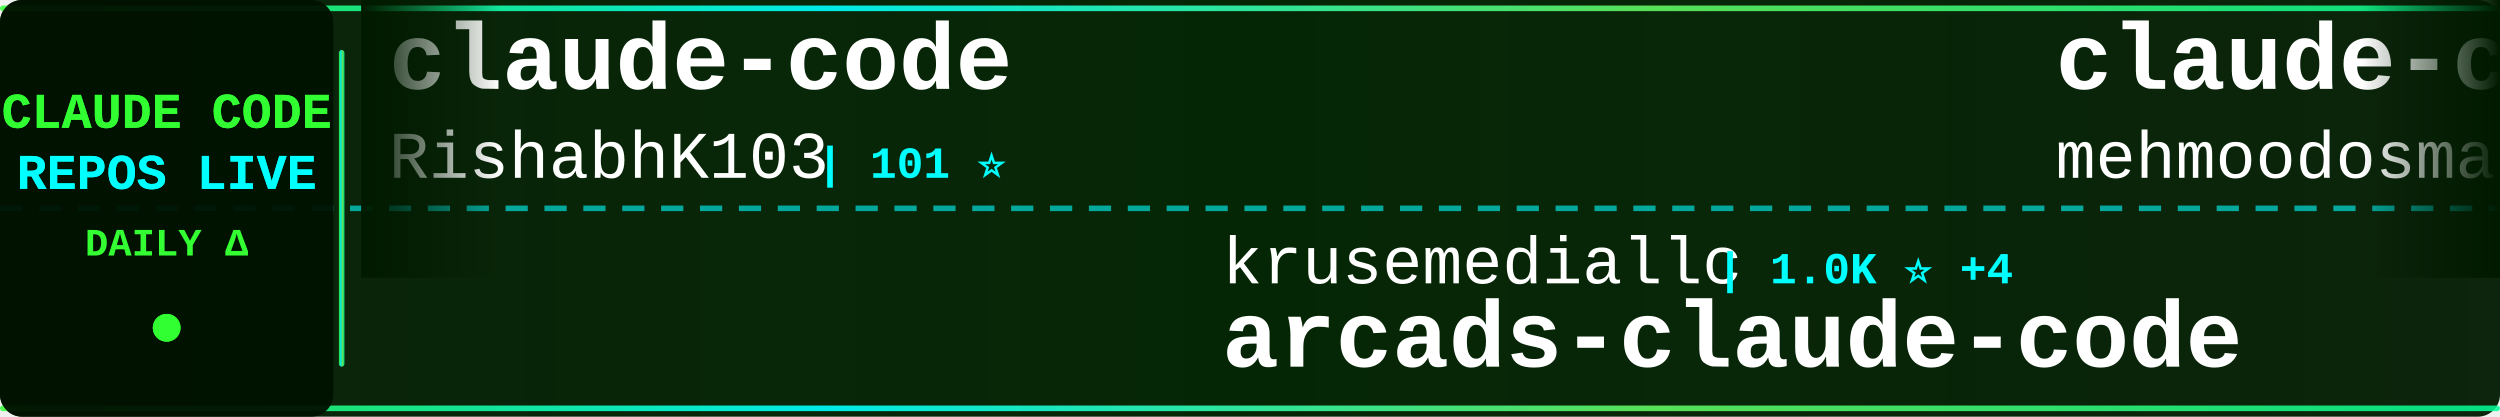
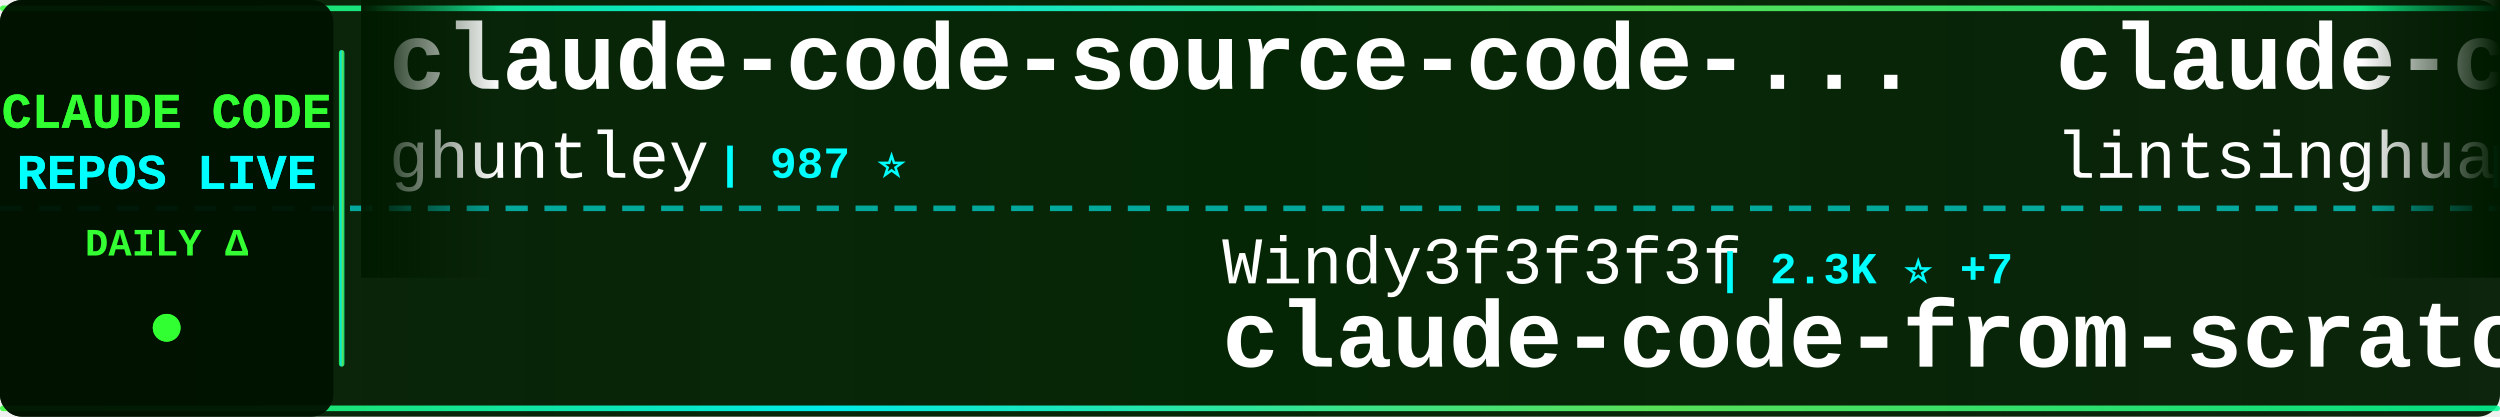
<svg xmlns="http://www.w3.org/2000/svg" width="900" height="150">
  <defs>
    <linearGradient id="tickerBg" x1="0%" y1="0%" x2="100%" y2="0%">
      <stop offset="0%" style="stop-color:#001a00;stop-opacity:0.95" />
      <stop offset="50%" style="stop-color:#002200;stop-opacity:0.98" />
      <stop offset="100%" style="stop-color:#001a00;stop-opacity:0.95" />
    </linearGradient>
    <linearGradient id="borderGrad" x1="0%" y1="0%" x2="100%" y2="0%">
      <stop offset="0%" style="stop-color:#33ff33;stop-opacity:0.85">
        <animate attributeName="stop-opacity" values="0.85;1;0.85" dur="2s" repeatCount="indefinite" />
      </stop>
      <stop offset="33%" style="stop-color:#00ffff;stop-opacity:0.9">
        <animate attributeName="stop-opacity" values="0.9;1;0.9" dur="2.2s" repeatCount="indefinite" />
      </stop>
      <stop offset="66%" style="stop-color:#66ff66;stop-opacity:0.85">
        <animate attributeName="stop-opacity" values="0.85;1;0.85" dur="1.8s" repeatCount="indefinite" />
      </stop>
      <stop offset="100%" style="stop-color:#00ff99;stop-opacity:0.85">
        <animate attributeName="stop-opacity" values="0.85;1;0.85" dur="2s" repeatCount="indefinite" />
      </stop>
    </linearGradient>
    <filter id="textGlow">
      <feGaussianBlur stdDeviation="0.1" result="coloredBlur" />
      <feMerge>
        <feMergeNode in="coloredBlur" />
        <feMergeNode in="SourceGraphic" />
      </feMerge>
    </filter>
    <filter id="metricGlow">
      <feGaussianBlur stdDeviation="0.2" result="coloredBlur" />
      <feMerge>
        <feMergeNode in="coloredBlur" />
        <feMergeNode in="SourceGraphic" />
      </feMerge>
    </filter>
    <linearGradient id="leftFade" x1="0%" y1="0%" x2="100%" y2="0%">
      <stop offset="0%" style="stop-color:#001a00;stop-opacity:1" />
      <stop offset="100%" style="stop-color:#001a00;stop-opacity:0" />
    </linearGradient>
    <linearGradient id="rightFade" x1="0%" y1="0%" x2="100%" y2="0%">
      <stop offset="0%" style="stop-color:#001a00;stop-opacity:0" />
      <stop offset="100%" style="stop-color:#001a00;stop-opacity:1" />
    </linearGradient>
  </defs>
  <rect width="900" height="150" fill="url(#tickerBg)" rx="8" />
  <rect x="0" y="2" width="900" height="2" fill="url(#borderGrad)" rx="1" />
  <rect x="0" y="146" width="900" height="2" fill="url(#borderGrad)" rx="1" />
  <line x1="0" y1="75" x2="900" y2="75" stroke="#00ffff" stroke-width="2" stroke-dasharray="8 6" opacity="0.6" />
  <rect x="0" y="0" width="120" height="150" fill="#001100" opacity="0.95" rx="8" />
  <text x="60" y="46" font-family="'Courier New', monospace" font-size="18" font-weight="bold" fill="#33ff33" text-anchor="middle" filter="url(#textGlow)">
    CLAUDE CODE
  </text>
  <text x="60" y="68" font-family="'Courier New', monospace" font-size="18" font-weight="bold" fill="#00ffff" text-anchor="middle" filter="url(#textGlow)">
    REPOS LIVE
  </text>
  <text x="60" y="92" font-family="'Courier New', monospace" font-size="14" font-weight="bold" fill="#33ff33" text-anchor="middle">
    DAILY Δ
  </text>
  <circle cx="60" cy="118" r="5" fill="#33ff33" filter="url(#metricGlow)">
    <animate attributeName="r" values="4;6;4" dur="1.5s" repeatCount="indefinite" />
    <animate attributeName="opacity" values="0.6;1;0.6" dur="1.5s" repeatCount="indefinite" />
  </circle>
  <rect x="122" y="18" width="2" height="114" fill="url(#borderGrad)" rx="1" />
  <clipPath id="tickerClip">
    <rect x="130" y="0" width="770" height="150" />
  </clipPath>
  <g clip-path="url(#tickerClip)">
    <g id="tickerItems">
      <animateTransform attributeName="transform" attributeType="XML" type="translate" from="0 0" to="-3000 0" dur="54s" repeatCount="indefinite" />
      <g transform="translate(0, 0)">
-         <text x="140" y="32" font-family="'Courier New', monospace" font-size="34" font-weight="bold" fill="#ffffff">claude-code</text>
-         <text x="140" y="64" font-family="'Courier New', monospace" font-size="24" font-weight="normal" fill="#ffffff" opacity="1.0">RishabhK103</text>
-         <text x="294" y="64" font-family="'Courier New', monospace" font-size="16" font-weight="bold" fill="#00ffff"> | 101 ⭐</text>
+         <text x="140" y="32" font-family="'Courier New', monospace" font-size="34" font-weight="bold" fill="#ffffff">claude-code-source-code-...</text>
+         <text x="140" y="64" font-family="'Courier New', monospace" font-size="24" font-weight="normal" fill="#ffffff" opacity="1.0">ghuntley</text>
+         <text x="258" y="64" font-family="'Courier New', monospace" font-size="16" font-weight="bold" fill="#00ffff"> | 987 ⭐</text>
      </g>
      <g transform="translate(300, 0)">
-         <text x="140" y="102" font-family="'Courier New', monospace" font-size="24" font-weight="normal" fill="#ffffff" opacity="1.0">krusemediallc</text>
-         <text x="318" y="102" font-family="'Courier New', monospace" font-size="16" font-weight="bold" fill="#00ffff"> | 1.0K ⭐ +4</text>
-         <text x="140" y="132" font-family="'Courier New', monospace" font-size="34" font-weight="bold" fill="#ffffff">arcads-claude-code</text>
+         <text x="140" y="102" font-family="'Courier New', monospace" font-size="24" font-weight="normal" fill="#ffffff" opacity="1.0">Windy3f3f3f3f</text>
+         <text x="318" y="102" font-family="'Courier New', monospace" font-size="16" font-weight="bold" fill="#00ffff"> | 2.3K ⭐ +7</text>
+         <text x="140" y="132" font-family="'Courier New', monospace" font-size="34" font-weight="bold" fill="#ffffff">claude-code-from-scratch</text>
      </g>
      <g transform="translate(600, 0)">
-         <text x="140" y="32" font-family="'Courier New', monospace" font-size="34" font-weight="bold" fill="#ffffff">claude-code</text>
-         <text x="140" y="64" font-family="'Courier New', monospace" font-size="24" font-weight="normal" fill="#ffffff" opacity="1.0">mehmoodosman</text>
-         <text x="306" y="64" font-family="'Courier New', monospace" font-size="16" font-weight="bold" fill="#00ffff"> | 170 ⭐</text>
+         <text x="140" y="32" font-family="'Courier New', monospace" font-size="34" font-weight="bold" fill="#ffffff">claude-code-book</text>
+         <text x="140" y="64" font-family="'Courier New', monospace" font-size="24" font-weight="normal" fill="#ffffff" opacity="1.0">lintsinghua</text>
+         <text x="294" y="64" font-family="'Courier New', monospace" font-size="16" font-weight="bold" fill="#00ffff"> | 3.9K ⭐ +6</text>
      </g>
      <g transform="translate(900, 0)">
-         <text x="140" y="102" font-family="'Courier New', monospace" font-size="24" font-weight="normal" fill="#ffffff" opacity="1.0">lintsinghua</text>
-         <text x="294" y="102" font-family="'Courier New', monospace" font-size="16" font-weight="bold" fill="#00ffff"> | 3.9K ⭐ +4</text>
-         <text x="140" y="132" font-family="'Courier New', monospace" font-size="34" font-weight="bold" fill="#ffffff">claude-code-book</text>
+         <text x="140" y="102" font-family="'Courier New', monospace" font-size="24" font-weight="normal" fill="#ffffff" opacity="1.0">ponponon</text>
+         <text x="258" y="102" font-family="'Courier New', monospace" font-size="16" font-weight="bold" fill="#00ffff"> | 2.3K ⭐ +2</text>
+         <text x="140" y="132" font-family="'Courier New', monospace" font-size="34" font-weight="bold" fill="#ffffff">claude_code_src</text>
      </g>
      <g transform="translate(1200, 0)">
-         <text x="140" y="32" font-family="'Courier New', monospace" font-size="34" font-weight="bold" fill="#ffffff">claude-code-hooks-master...</text>
-         <text x="140" y="64" font-family="'Courier New', monospace" font-size="24" font-weight="normal" fill="#ffffff" opacity="1.0">disler</text>
-         <text x="234" y="64" font-family="'Courier New', monospace" font-size="16" font-weight="bold" fill="#00ffff"> | 3.8K ⭐ +3</text>
+         <text x="140" y="32" font-family="'Courier New', monospace" font-size="34" font-weight="bold" fill="#ffffff">Claude-code</text>
+         <text x="140" y="64" font-family="'Courier New', monospace" font-size="24" font-weight="normal" fill="#ffffff" opacity="1.0">fazxes</text>
+         <text x="234" y="64" font-family="'Courier New', monospace" font-size="16" font-weight="bold" fill="#00ffff"> | 225 ⭐</text>
      </g>
      <g transform="translate(1500, 0)">
-         <text x="140" y="102" font-family="'Courier New', monospace" font-size="24" font-weight="normal" fill="#ffffff" opacity="1.0">shanraisshan</text>
-         <text x="306" y="102" font-family="'Courier New', monospace" font-size="16" font-weight="bold" fill="#00ffff"> | 62.5K ⭐ +45</text>
-         <text x="140" y="132" font-family="'Courier New', monospace" font-size="34" font-weight="bold" fill="#ffffff">claude-code-best-practic...</text>
+         <text x="140" y="102" font-family="'Courier New', monospace" font-size="24" font-weight="normal" fill="#ffffff" opacity="1.0">JrCx7scC</text>
+         <text x="258" y="102" font-family="'Courier New', monospace" font-size="16" font-weight="bold" fill="#00ffff"> | 371 ⭐</text>
+         <text x="140" y="132" font-family="'Courier New', monospace" font-size="34" font-weight="bold" fill="#ffffff">claude-code-source</text>
      </g>
      <g transform="translate(1800, 0)">
-         <text x="140" y="32" font-family="'Courier New', monospace" font-size="34" font-weight="bold" fill="#ffffff">claude-code</text>
-         <text x="140" y="64" font-family="'Courier New', monospace" font-size="24" font-weight="normal" fill="#ffffff" opacity="1.0">xorespesp</text>
-         <text x="270" y="64" font-family="'Courier New', monospace" font-size="16" font-weight="bold" fill="#00ffff"> | 230 ⭐</text>
+         <text x="140" y="32" font-family="'Courier New', monospace" font-size="34" font-weight="bold" fill="#ffffff">claude-code-source</text>
+         <text x="140" y="64" font-family="'Courier New', monospace" font-size="24" font-weight="normal" fill="#ffffff" opacity="1.0">AprilNEA</text>
+         <text x="258" y="64" font-family="'Courier New', monospace" font-size="16" font-weight="bold" fill="#00ffff"> | 391 ⭐ +1</text>
      </g>
      <g transform="translate(2100, 0)">
-         <text x="140" y="102" font-family="'Courier New', monospace" font-size="24" font-weight="normal" fill="#ffffff" opacity="1.0">carlvellotti</text>
-         <text x="306" y="102" font-family="'Courier New', monospace" font-size="16" font-weight="bold" fill="#00ffff"> | 2.1K ⭐</text>
-         <text x="140" y="132" font-family="'Courier New', monospace" font-size="34" font-weight="bold" fill="#ffffff">claude-code-pm-course</text>
+         <text x="140" y="102" font-family="'Courier New', monospace" font-size="24" font-weight="normal" fill="#ffffff" opacity="1.0">Donchitos</text>
+         <text x="270" y="102" font-family="'Courier New', monospace" font-size="16" font-weight="bold" fill="#00ffff"> | 22.9K ⭐ +40</text>
+         <text x="140" y="132" font-family="'Courier New', monospace" font-size="34" font-weight="bold" fill="#ffffff">Claude-Code-Game-Studios</text>
      </g>
      <g transform="translate(2400, 0)">
-         <text x="140" y="32" font-family="'Courier New', monospace" font-size="34" font-weight="bold" fill="#ffffff">claude-code</text>
-         <text x="140" y="64" font-family="'Courier New', monospace" font-size="24" font-weight="normal" fill="#ffffff" opacity="1.0">freestylefly</text>
-         <text x="306" y="64" font-family="'Courier New', monospace" font-size="16" font-weight="bold" fill="#00ffff"> | 128 ⭐</text>
+         <text x="140" y="32" font-family="'Courier New', monospace" font-size="34" font-weight="bold" fill="#ffffff">claude-code-showcase</text>
+         <text x="140" y="64" font-family="'Courier New', monospace" font-size="24" font-weight="normal" fill="#ffffff" opacity="1.0">ChrisWiles</text>
+         <text x="282" y="64" font-family="'Courier New', monospace" font-size="16" font-weight="bold" fill="#00ffff"> | 6.0K ⭐ +2</text>
      </g>
      <g transform="translate(2700, 0)">
-         <text x="140" y="102" font-family="'Courier New', monospace" font-size="24" font-weight="normal" fill="#ffffff" opacity="1.0">davila7</text>
-         <text x="246" y="102" font-family="'Courier New', monospace" font-size="16" font-weight="bold" fill="#00ffff"> | 29.2K ⭐ +226</text>
-         <text x="140" y="132" font-family="'Courier New', monospace" font-size="34" font-weight="bold" fill="#ffffff">claude-code-templates</text>
+         <text x="140" y="102" font-family="'Courier New', monospace" font-size="24" font-weight="normal" fill="#ffffff" opacity="1.0">Yuyz0112</text>
+         <text x="258" y="102" font-family="'Courier New', monospace" font-size="16" font-weight="bold" fill="#00ffff"> | 2.4K ⭐ +1</text>
+         <text x="140" y="132" font-family="'Courier New', monospace" font-size="34" font-weight="bold" fill="#ffffff">claude-code-reverse</text>
      </g>
      <g transform="translate(3000, 0)">
-         <text x="140" y="32" font-family="'Courier New', monospace" font-size="34" font-weight="bold" fill="#ffffff">claude-code</text>
-         <text x="140" y="64" font-family="'Courier New', monospace" font-size="24" font-weight="normal" fill="#ffffff" opacity="1.0">RishabhK103</text>
-         <text x="294" y="64" font-family="'Courier New', monospace" font-size="16" font-weight="bold" fill="#00ffff"> | 101 ⭐</text>
+         <text x="140" y="32" font-family="'Courier New', monospace" font-size="34" font-weight="bold" fill="#ffffff">claude-code-source-code-...</text>
+         <text x="140" y="64" font-family="'Courier New', monospace" font-size="24" font-weight="normal" fill="#ffffff" opacity="1.0">ghuntley</text>
+         <text x="258" y="64" font-family="'Courier New', monospace" font-size="16" font-weight="bold" fill="#00ffff"> | 987 ⭐</text>
      </g>
      <g transform="translate(3300, 0)">
-         <text x="140" y="102" font-family="'Courier New', monospace" font-size="24" font-weight="normal" fill="#ffffff" opacity="1.0">krusemediallc</text>
-         <text x="318" y="102" font-family="'Courier New', monospace" font-size="16" font-weight="bold" fill="#00ffff"> | 1.0K ⭐ +4</text>
-         <text x="140" y="132" font-family="'Courier New', monospace" font-size="34" font-weight="bold" fill="#ffffff">arcads-claude-code</text>
+         <text x="140" y="102" font-family="'Courier New', monospace" font-size="24" font-weight="normal" fill="#ffffff" opacity="1.0">Windy3f3f3f3f</text>
+         <text x="318" y="102" font-family="'Courier New', monospace" font-size="16" font-weight="bold" fill="#00ffff"> | 2.3K ⭐ +7</text>
+         <text x="140" y="132" font-family="'Courier New', monospace" font-size="34" font-weight="bold" fill="#ffffff">claude-code-from-scratch</text>
      </g>
      <g transform="translate(3600, 0)">
-         <text x="140" y="32" font-family="'Courier New', monospace" font-size="34" font-weight="bold" fill="#ffffff">claude-code</text>
-         <text x="140" y="64" font-family="'Courier New', monospace" font-size="24" font-weight="normal" fill="#ffffff" opacity="1.0">mehmoodosman</text>
-         <text x="306" y="64" font-family="'Courier New', monospace" font-size="16" font-weight="bold" fill="#00ffff"> | 170 ⭐</text>
+         <text x="140" y="32" font-family="'Courier New', monospace" font-size="34" font-weight="bold" fill="#ffffff">claude-code-book</text>
+         <text x="140" y="64" font-family="'Courier New', monospace" font-size="24" font-weight="normal" fill="#ffffff" opacity="1.0">lintsinghua</text>
+         <text x="294" y="64" font-family="'Courier New', monospace" font-size="16" font-weight="bold" fill="#00ffff"> | 3.9K ⭐ +6</text>
      </g>
      <g transform="translate(3900, 0)">
-         <text x="140" y="102" font-family="'Courier New', monospace" font-size="24" font-weight="normal" fill="#ffffff" opacity="1.0">lintsinghua</text>
-         <text x="294" y="102" font-family="'Courier New', monospace" font-size="16" font-weight="bold" fill="#00ffff"> | 3.9K ⭐ +4</text>
-         <text x="140" y="132" font-family="'Courier New', monospace" font-size="34" font-weight="bold" fill="#ffffff">claude-code-book</text>
+         <text x="140" y="102" font-family="'Courier New', monospace" font-size="24" font-weight="normal" fill="#ffffff" opacity="1.0">ponponon</text>
+         <text x="258" y="102" font-family="'Courier New', monospace" font-size="16" font-weight="bold" fill="#00ffff"> | 2.3K ⭐ +2</text>
+         <text x="140" y="132" font-family="'Courier New', monospace" font-size="34" font-weight="bold" fill="#ffffff">claude_code_src</text>
      </g>
    </g>
  </g>
  <rect x="130" y="0" width="50" height="100" fill="url(#leftFade)" />
  <rect x="850" y="0" width="50" height="100" fill="url(#rightFade)" />
</svg>
